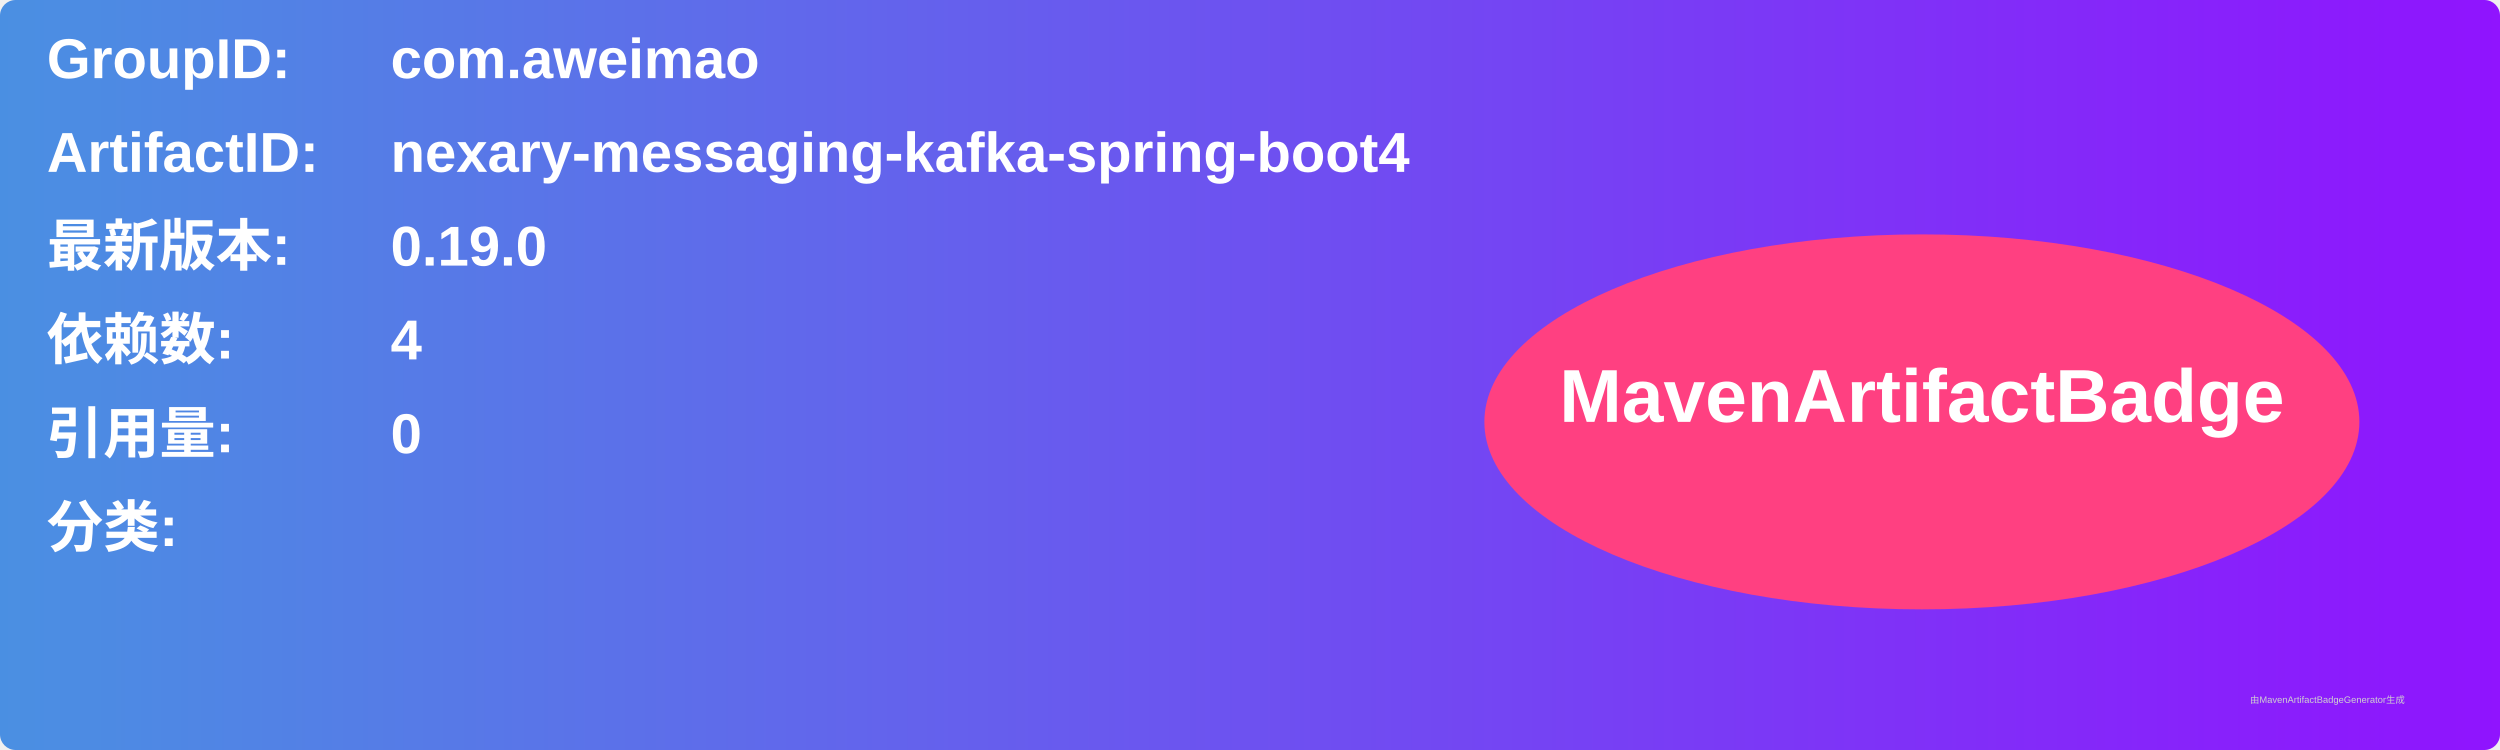
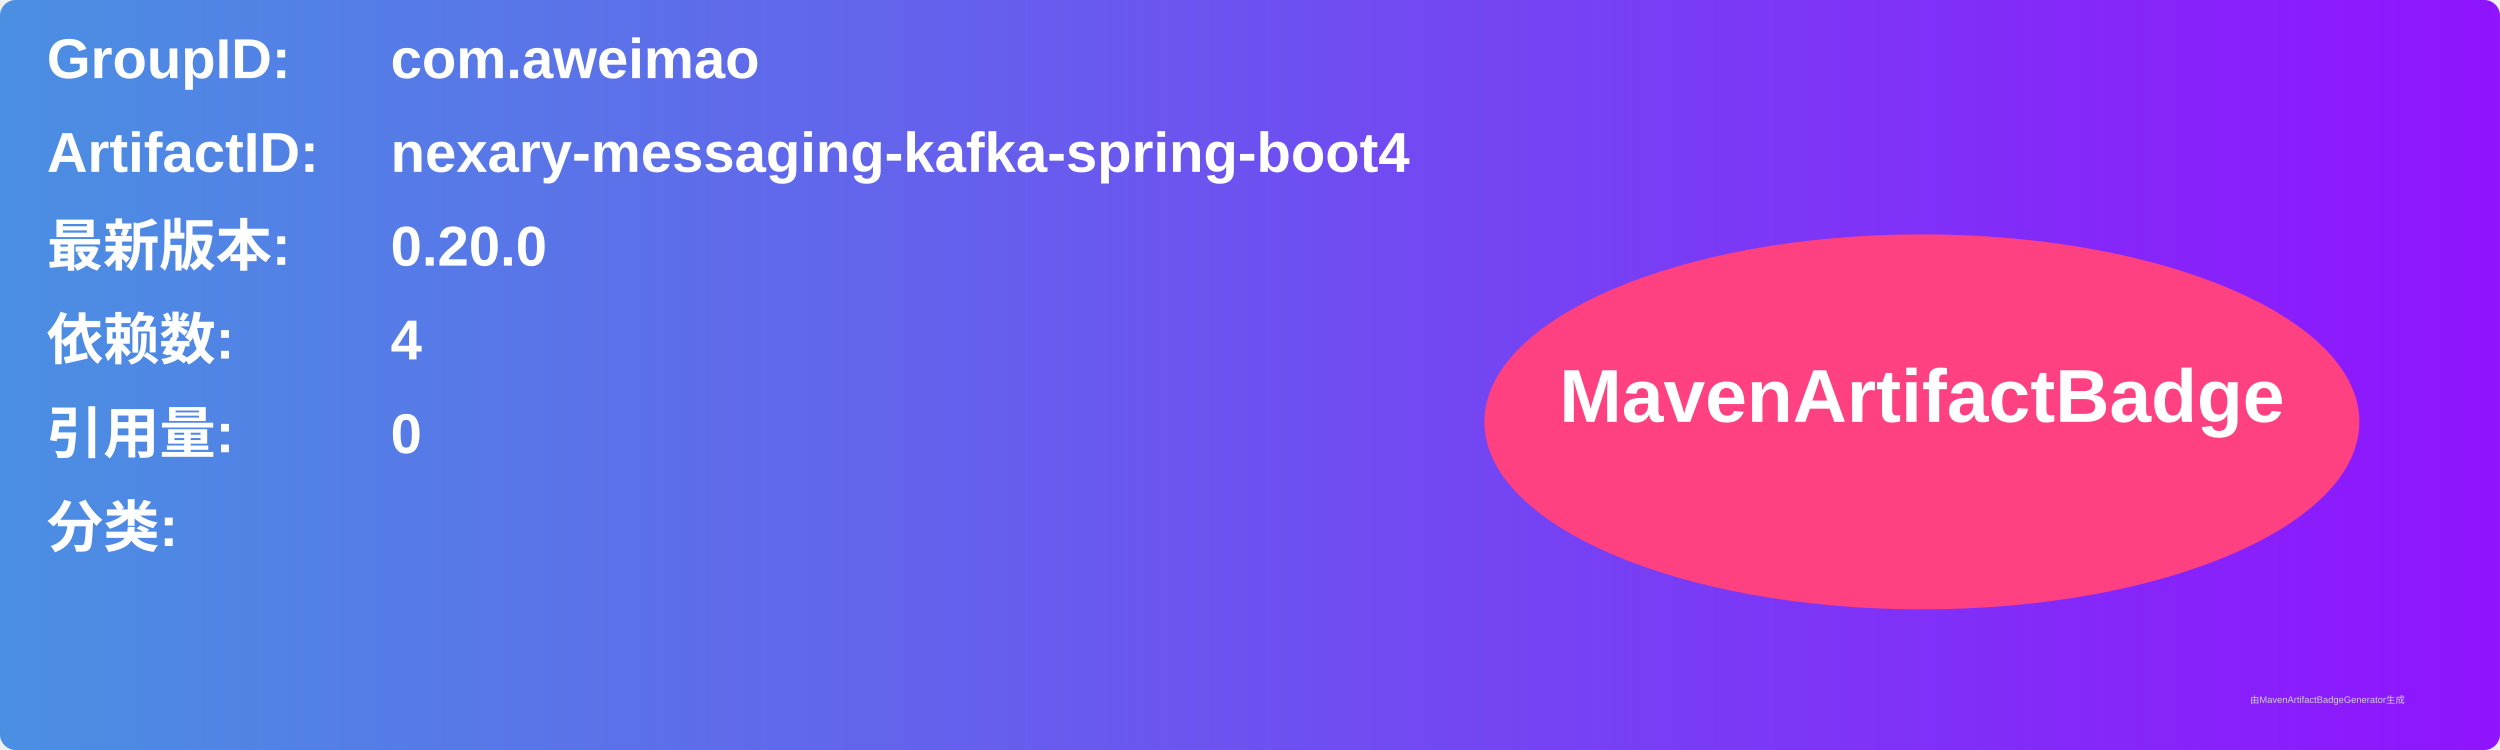
<svg xmlns="http://www.w3.org/2000/svg" width="800" height="240" viewBox="0 0 800 240">
  <linearGradient id="grad" x1="0%" y1="0%" x2="100%" y2="0%">
    <stop offset="0%" stop-color="#4a90e2" />
    <stop offset="100%" stop-color="#9013fe" />
  </linearGradient>
  <rect width="100%" height="100%" rx="5" ry="5" fill="url(#grad)" />
  <g transform="translate(15, 15)">
    <text x="0" y="10" font-family="Arial" font-size="18" fill="white" font-weight="bold" width="260">GroupID:</text>
    <text x="110" y="10" font-family="Arial" font-size="18" fill="white" font-weight="bold" width="460">com.aweimao</text>
    <text x="0" y="40" font-family="Arial" font-size="18" fill="white" font-weight="bold" width="260">ArtifactID:</text>
    <text x="110" y="40" font-family="Arial" font-size="18" fill="white" font-weight="bold" width="460">nexary-messaging-kafka-spring-boot4</text>
    <text x="0" y="70" font-family="Arial" font-size="18" fill="white" font-weight="bold">最新版本:</text>
    <text x="110" y="70" font-family="Arial" font-size="18" fill="white" font-weight="bold">
-       <tspan font-weight="bold">0.19.0</tspan>
+       <tspan font-weight="bold">0.20.0</tspan>
    </text>
    <text x="0" y="100" font-family="Arial" font-size="18" fill="white" font-weight="bold">依赖数: </text>
    <text x="110" y="100" font-family="Arial" font-size="18" fill="white">
      <tspan font-weight="bold">4</tspan>
    </text>
    <text x="0" y="130" font-family="Arial" font-size="18" fill="white" font-weight="bold">引用量: </text>
    <text x="110" y="130" font-family="Arial" font-size="18" fill="white">
      <tspan font-weight="bold">0</tspan>
    </text>
    <text x="0" y="160" font-family="Arial" font-size="18" fill="white" font-weight="bold">分类:</text>
    <text x="10" y="190" font-family="Arial" font-size="10" fill="white">
      <tspan font-weight="bold" />
    </text>
    <ellipse cx="600" cy="120" rx="140" ry="60" fill="#ff4081" />
    <text x="600" y="120" text-anchor="middle" font-family="Arial" font-size="24" fill="white" font-weight="bold">MavenArtifactBadge</text>
  </g>
  <text x="720" y="225" font-family="Arial" font-size="3" fill="#d0d0d0">由MavenArtifactBadgeGenerator生成</text>
</svg>
